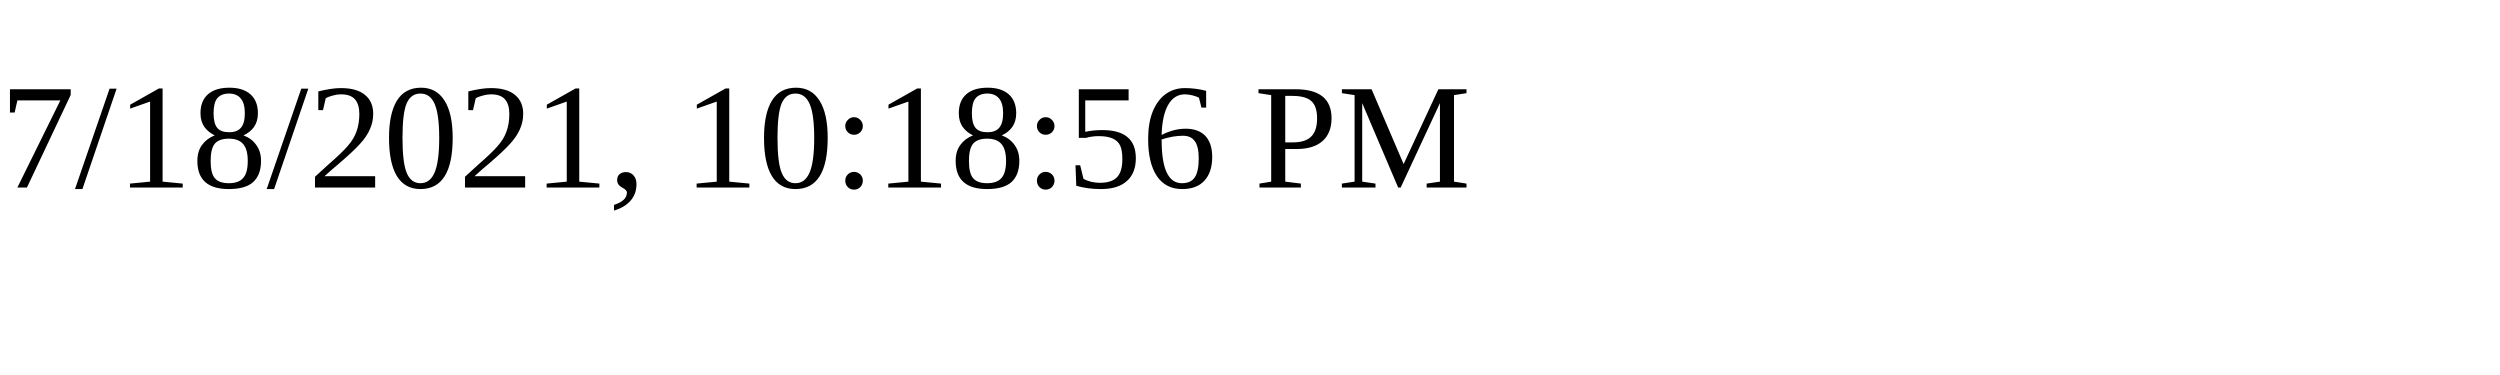
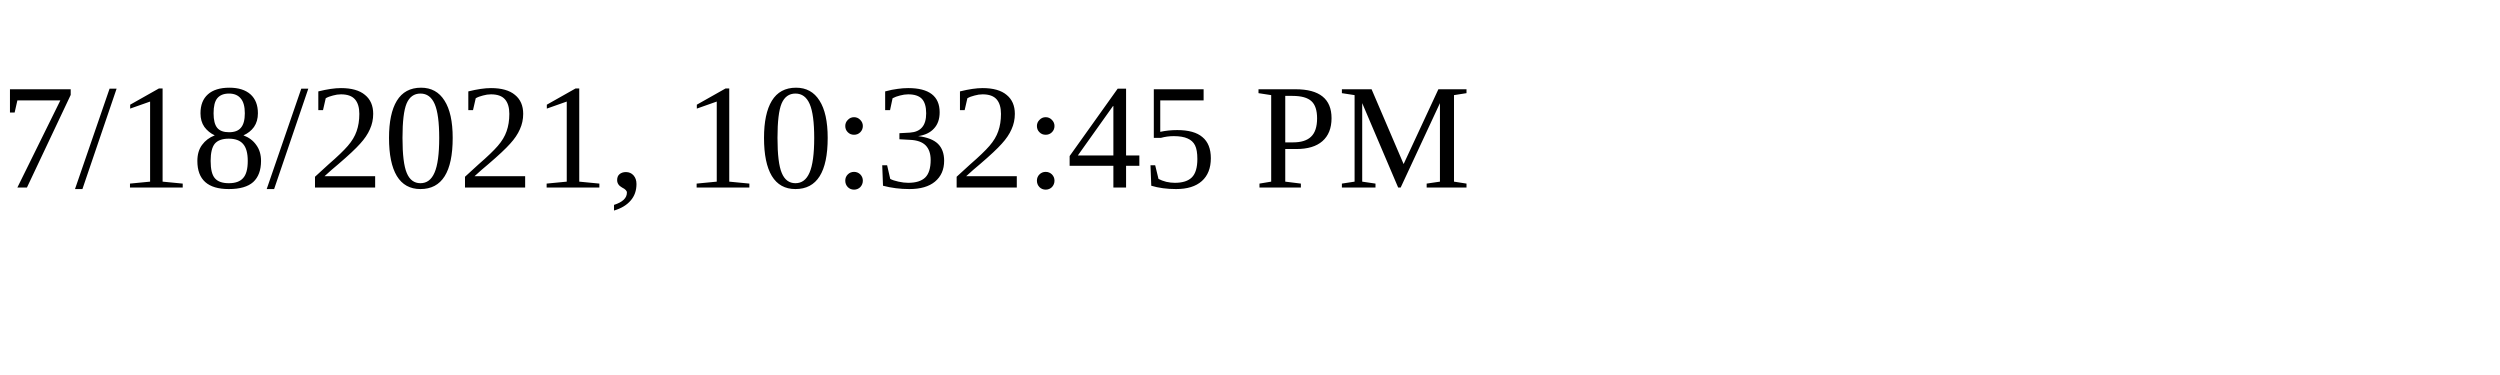
<svg xmlns="http://www.w3.org/2000/svg" height="30" width="200">
-   <text x="0" y="15">7/18/2021, 10:18:56 PM</text>
+   <text x="0" y="15">7/18/2021, 10:32:45 PM</text>
</svg>
